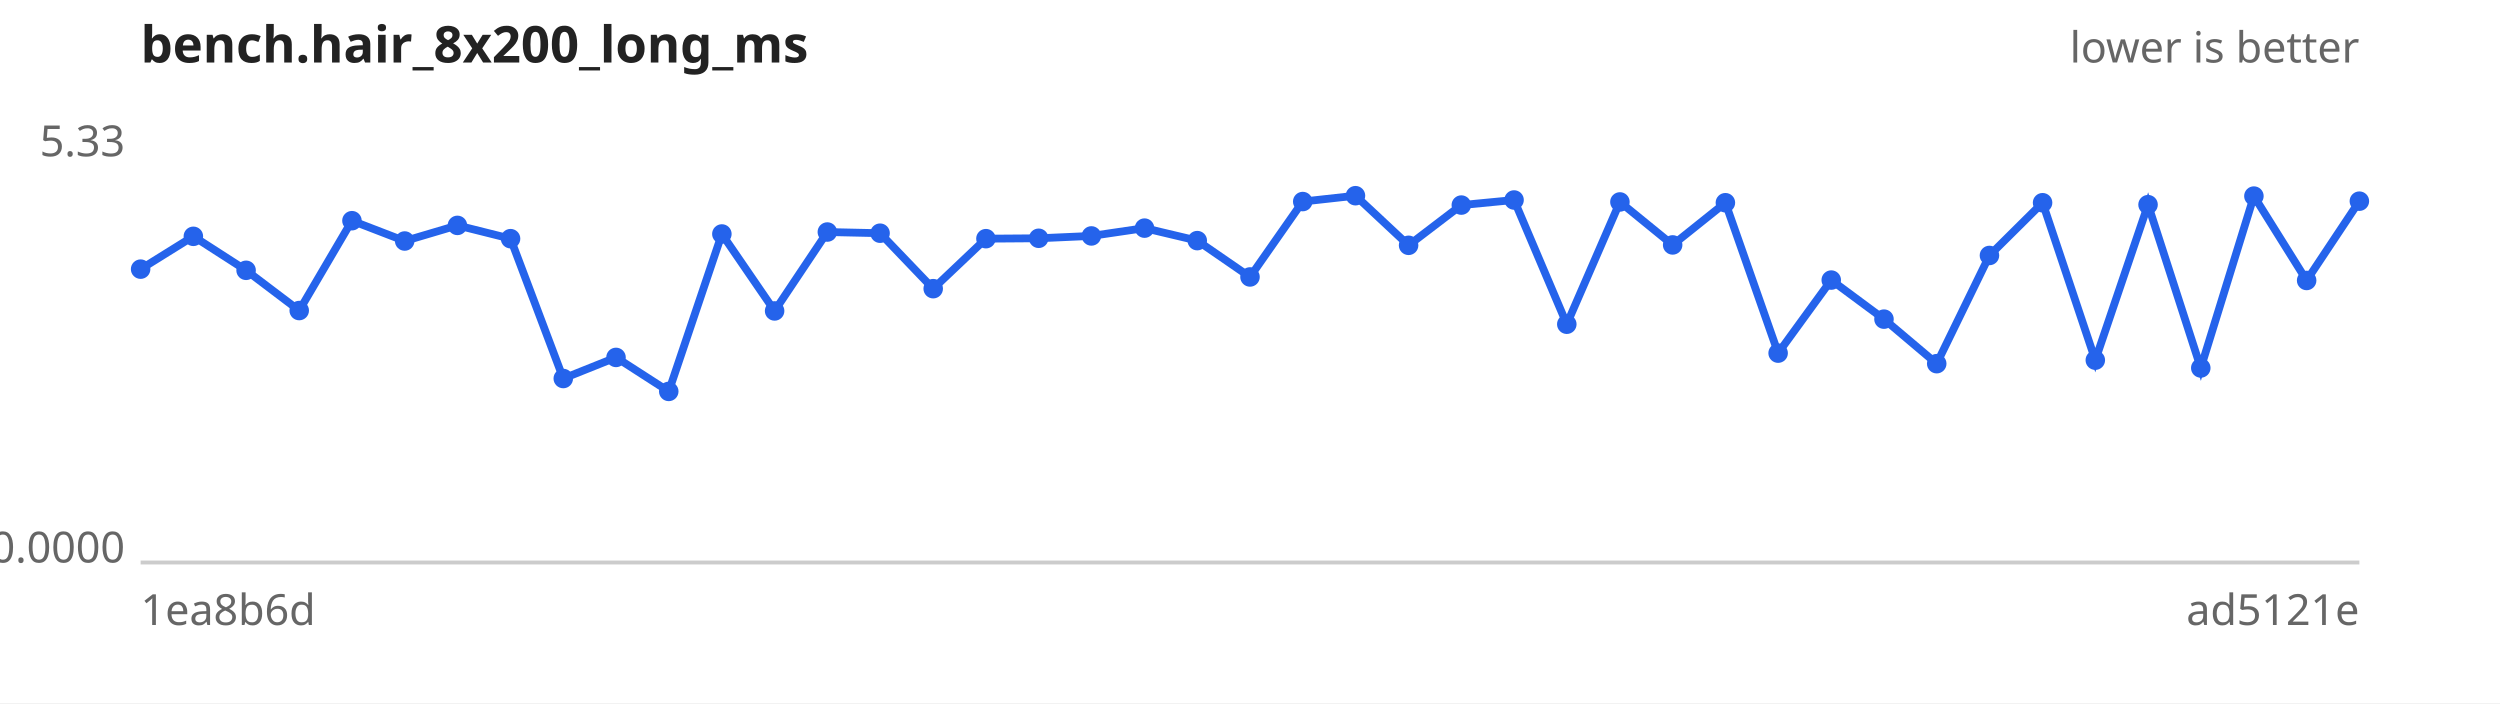
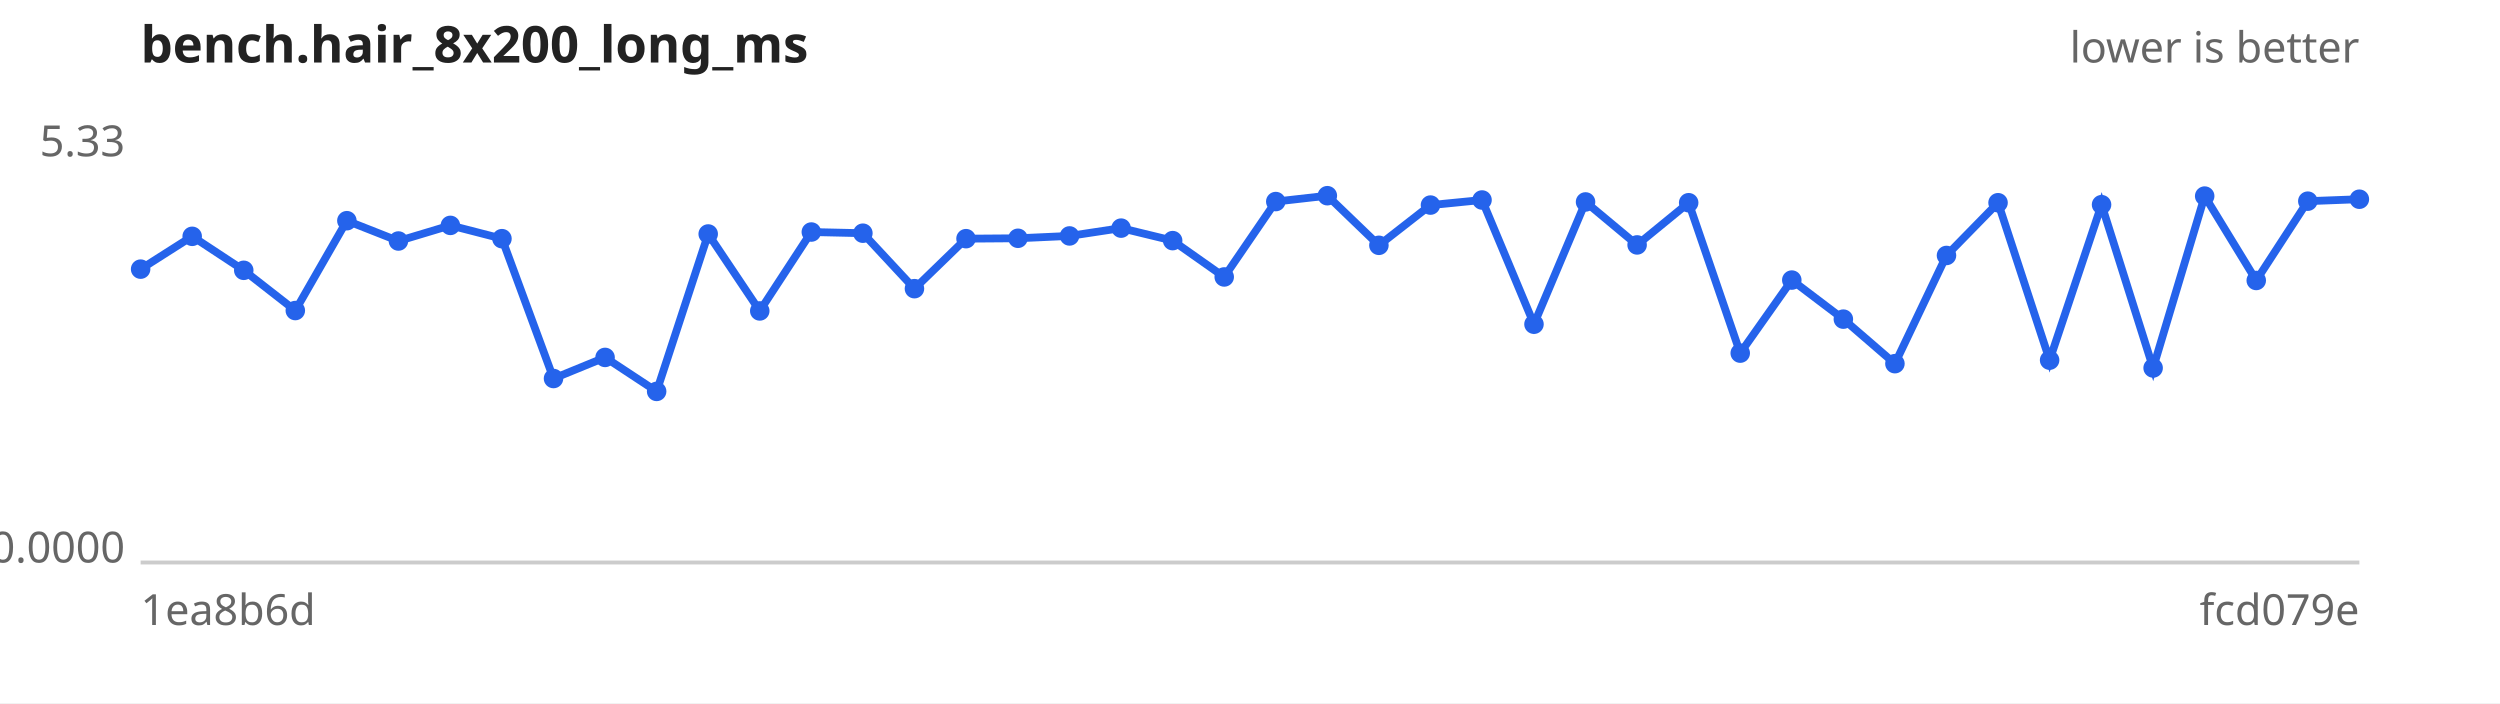
<svg xmlns="http://www.w3.org/2000/svg" width="640" height="180" viewBox="0 0 640 180" font-family="sans-serif" font-size="11">
  <rect width="640" height="180" fill="#ffffff" />
  <text x="36" y="16" font-size="13" font-weight="bold" fill="#222">bench.hair_8x200_long_ms</text>
  <text x="604" y="16" text-anchor="end" fill="#666">lower is better</text>
  <line x1="36" y1="144" x2="604" y2="144" stroke="#ccc" />
  <text x="32" y="40.0" text-anchor="end" fill="#666">5.33</text>
  <text x="32" y="144.0" text-anchor="end" fill="#666">0.0000</text>
  <text x="36" y="160" fill="#666">1ea8b6d</text>
-   <text x="604" y="160" text-anchor="end" fill="#666">ad5121e</text>
-   <path d="M36.0,68.9 L49.5,60.5 L63.0,69.2 L76.6,79.5 L90.1,56.5 L103.6,61.7 L117.1,57.7 L130.7,61.1 L144.2,96.9 L157.7,91.5 L171.2,100.2 L184.8,59.9 L198.3,79.6 L211.8,59.4 L225.3,59.7 L238.9,73.9 L252.4,61.1 L265.9,61.0 L279.4,60.4 L293.0,58.4 L306.5,61.6 L320.0,70.9 L333.5,51.6 L347.0,50.1 L360.6,62.8 L374.1,52.5 L387.6,51.2 L401.1,83.0 L414.7,51.7 L428.2,62.7 L441.7,51.9 L455.2,90.4 L468.8,71.7 L482.3,81.7 L495.8,93.1 L509.3,65.4 L522.9,51.9 L536.4,92.2 L549.9,52.4 L563.4,94.2 L577.0,50.2 L590.5,71.8 L604.0,51.5" fill="none" stroke="#2563eb" stroke-width="2" />
+   <text x="604" y="160" text-anchor="end" fill="#666">fcd079e</text>
+   <path d="M36.0,68.9 L49.2,60.5 L62.4,69.2 L75.6,79.5 L88.8,56.5 L102.0,61.7 L115.3,57.7 L128.5,61.1 L141.7,96.9 L154.9,91.5 L168.1,100.2 L181.3,59.9 L194.5,79.6 L207.7,59.4 L220.9,59.7 L234.1,73.9 L247.3,61.1 L260.6,61.0 L273.8,60.4 L287.0,58.4 L300.2,61.6 L313.4,70.9 L326.6,51.6 L339.8,50.1 L353.0,62.8 L366.2,52.5 L379.4,51.2 L392.7,83.0 L405.9,51.7 L419.1,62.7 L432.3,51.9 L445.5,90.4 L458.7,71.7 L471.9,81.7 L485.1,93.1 L498.3,65.4 L511.5,51.9 L524.7,92.2 L538.0,52.4 L551.2,94.2 L564.4,50.2 L577.6,71.8 L590.8,51.5 L604.0,51.0" fill="none" stroke="#2563eb" stroke-width="2" />
  <g fill="#2563eb">
    <circle cx="36.0" cy="68.9" r="2.5" />
-     <circle cx="49.5" cy="60.5" r="2.5" />
-     <circle cx="63.0" cy="69.2" r="2.5" />
-     <circle cx="76.6" cy="79.5" r="2.5" />
-     <circle cx="90.1" cy="56.5" r="2.5" />
-     <circle cx="103.6" cy="61.7" r="2.5" />
-     <circle cx="117.1" cy="57.7" r="2.5" />
-     <circle cx="130.7" cy="61.1" r="2.5" />
-     <circle cx="144.2" cy="96.9" r="2.5" />
-     <circle cx="157.7" cy="91.5" r="2.5" />
-     <circle cx="171.2" cy="100.2" r="2.5" />
-     <circle cx="184.8" cy="59.9" r="2.5" />
-     <circle cx="198.3" cy="79.6" r="2.5" />
-     <circle cx="211.8" cy="59.4" r="2.5" />
-     <circle cx="225.3" cy="59.7" r="2.5" />
-     <circle cx="238.9" cy="73.9" r="2.5" />
-     <circle cx="252.4" cy="61.1" r="2.5" />
-     <circle cx="265.9" cy="61.0" r="2.5" />
-     <circle cx="279.4" cy="60.4" r="2.5" />
-     <circle cx="293.0" cy="58.4" r="2.5" />
-     <circle cx="306.5" cy="61.6" r="2.5" />
-     <circle cx="320.0" cy="70.9" r="2.5" />
-     <circle cx="333.5" cy="51.6" r="2.5" />
-     <circle cx="347.0" cy="50.1" r="2.5" />
-     <circle cx="360.6" cy="62.8" r="2.5" />
-     <circle cx="374.1" cy="52.5" r="2.5" />
-     <circle cx="387.6" cy="51.2" r="2.5" />
-     <circle cx="401.1" cy="83.0" r="2.5" />
-     <circle cx="414.7" cy="51.7" r="2.5" />
-     <circle cx="428.2" cy="62.7" r="2.5" />
-     <circle cx="441.7" cy="51.9" r="2.5" />
-     <circle cx="455.2" cy="90.4" r="2.5" />
-     <circle cx="468.8" cy="71.7" r="2.5" />
-     <circle cx="482.3" cy="81.7" r="2.5" />
-     <circle cx="495.8" cy="93.1" r="2.5" />
-     <circle cx="509.3" cy="65.4" r="2.5" />
-     <circle cx="522.9" cy="51.9" r="2.5" />
-     <circle cx="536.4" cy="92.2" r="2.5" />
-     <circle cx="549.9" cy="52.4" r="2.5" />
-     <circle cx="563.4" cy="94.2" r="2.5" />
-     <circle cx="577.0" cy="50.2" r="2.5" />
-     <circle cx="590.5" cy="71.8" r="2.5" />
-     <circle cx="604.0" cy="51.5" r="2.5" />
+     <circle cx="49.2" cy="60.5" r="2.5" />
+     <circle cx="62.4" cy="69.2" r="2.5" />
+     <circle cx="75.6" cy="79.5" r="2.5" />
+     <circle cx="88.8" cy="56.5" r="2.5" />
+     <circle cx="102.0" cy="61.7" r="2.5" />
+     <circle cx="115.3" cy="57.7" r="2.5" />
+     <circle cx="128.5" cy="61.1" r="2.5" />
+     <circle cx="141.7" cy="96.9" r="2.5" />
+     <circle cx="154.9" cy="91.5" r="2.5" />
+     <circle cx="168.1" cy="100.2" r="2.5" />
+     <circle cx="181.3" cy="59.9" r="2.5" />
+     <circle cx="194.5" cy="79.6" r="2.5" />
+     <circle cx="207.7" cy="59.4" r="2.5" />
+     <circle cx="220.9" cy="59.7" r="2.5" />
+     <circle cx="234.1" cy="73.9" r="2.5" />
+     <circle cx="247.3" cy="61.1" r="2.5" />
+     <circle cx="260.6" cy="61.0" r="2.5" />
+     <circle cx="273.8" cy="60.4" r="2.5" />
+     <circle cx="287.0" cy="58.4" r="2.5" />
+     <circle cx="300.2" cy="61.6" r="2.5" />
+     <circle cx="313.4" cy="70.9" r="2.5" />
+     <circle cx="326.6" cy="51.6" r="2.5" />
+     <circle cx="339.8" cy="50.1" r="2.5" />
+     <circle cx="353.0" cy="62.8" r="2.5" />
+     <circle cx="366.2" cy="52.5" r="2.5" />
+     <circle cx="379.4" cy="51.2" r="2.5" />
+     <circle cx="392.7" cy="83.0" r="2.5" />
+     <circle cx="405.9" cy="51.7" r="2.5" />
+     <circle cx="419.1" cy="62.7" r="2.5" />
+     <circle cx="432.3" cy="51.9" r="2.5" />
+     <circle cx="445.5" cy="90.4" r="2.5" />
+     <circle cx="458.7" cy="71.7" r="2.5" />
+     <circle cx="471.9" cy="81.7" r="2.5" />
+     <circle cx="485.1" cy="93.1" r="2.5" />
+     <circle cx="498.3" cy="65.4" r="2.5" />
+     <circle cx="511.5" cy="51.9" r="2.5" />
+     <circle cx="524.7" cy="92.2" r="2.5" />
+     <circle cx="538.0" cy="52.4" r="2.5" />
+     <circle cx="551.2" cy="94.2" r="2.5" />
+     <circle cx="564.4" cy="50.2" r="2.5" />
+     <circle cx="577.6" cy="71.8" r="2.5" />
+     <circle cx="590.8" cy="51.5" r="2.5" />
+     <circle cx="604.0" cy="51.0" r="2.5" />
  </g>
</svg>
